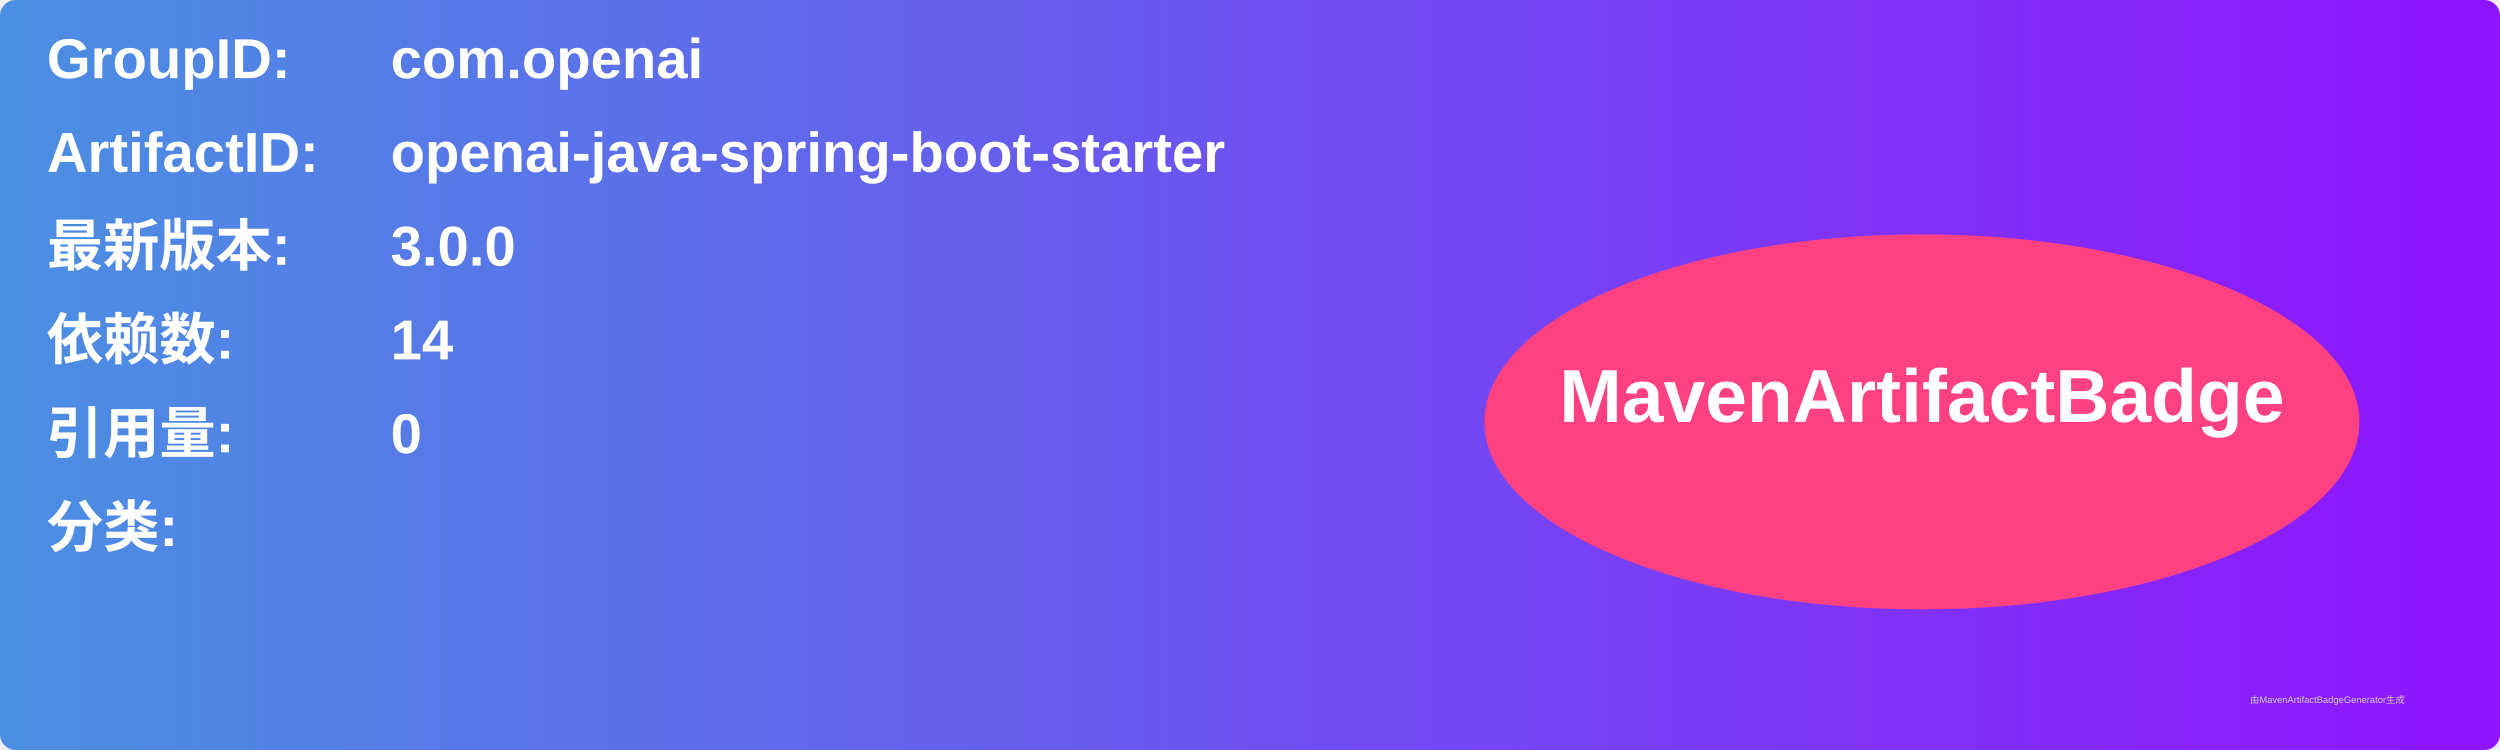
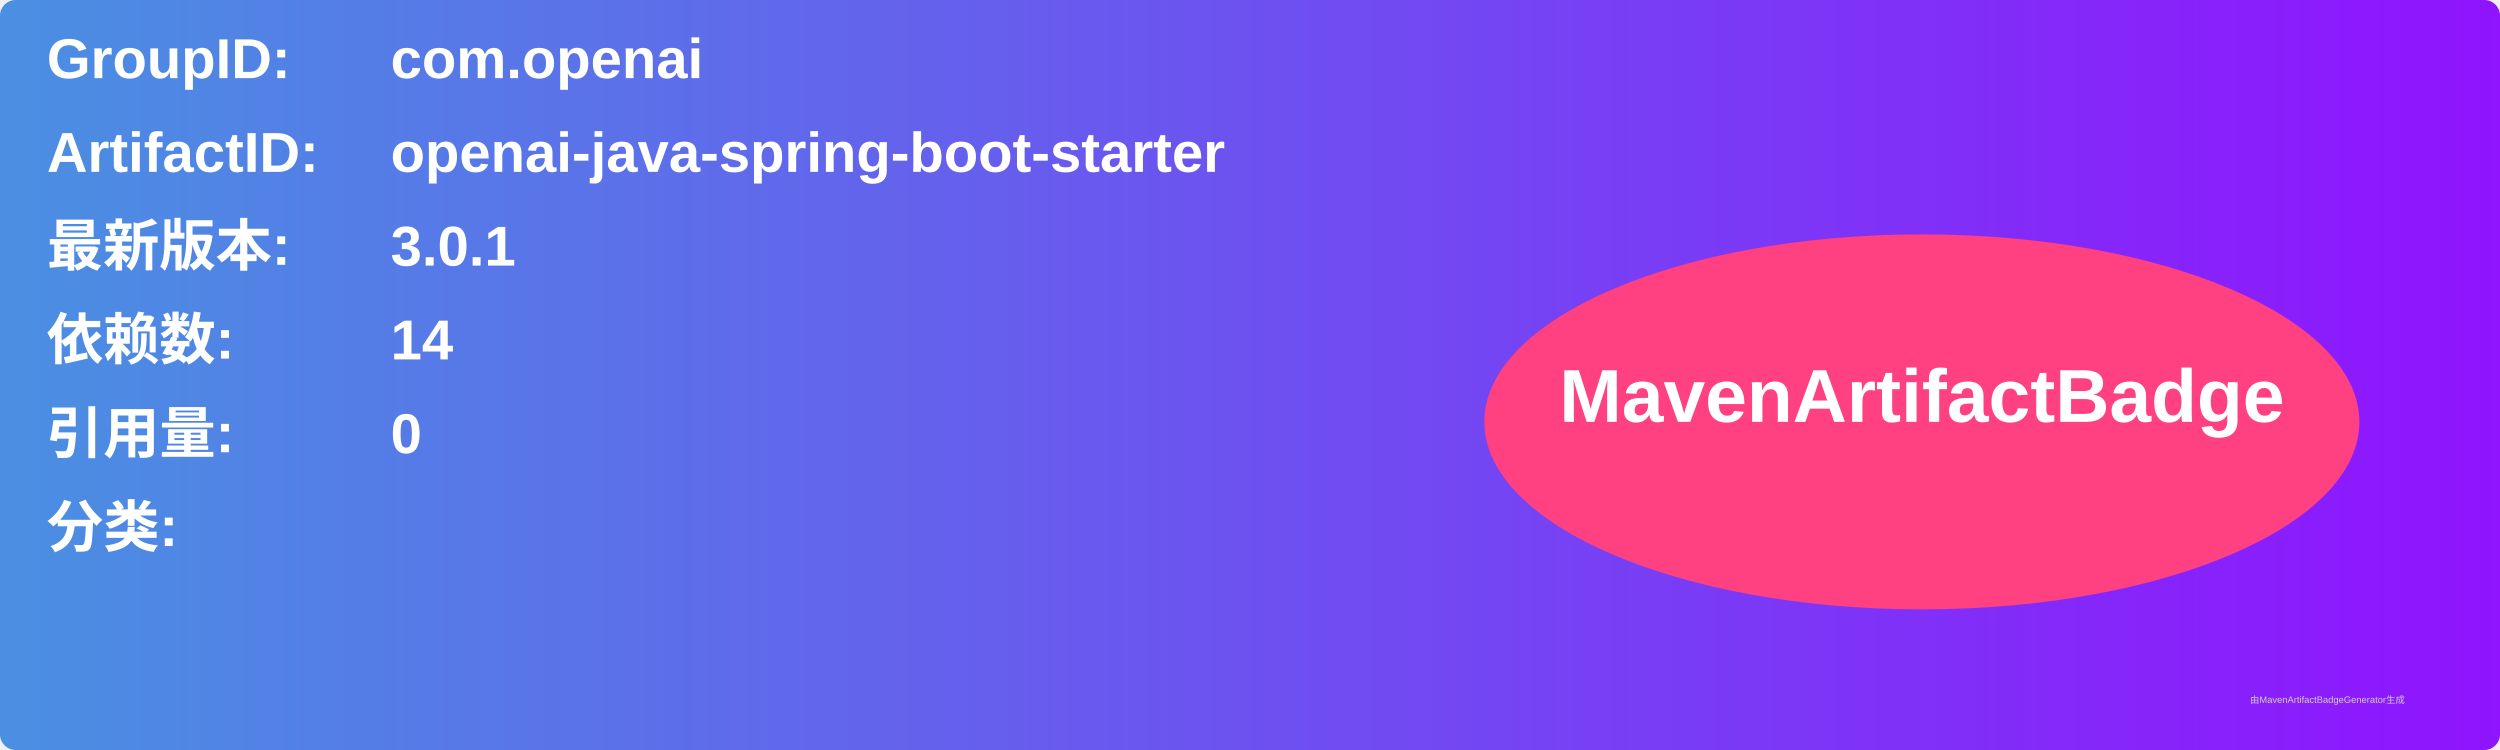
<svg xmlns="http://www.w3.org/2000/svg" width="800" height="240" viewBox="0 0 800 240">
  <linearGradient id="grad" x1="0%" y1="0%" x2="100%" y2="0%">
    <stop offset="0%" stop-color="#4a90e2" />
    <stop offset="100%" stop-color="#9013fe" />
  </linearGradient>
  <rect width="100%" height="100%" rx="5" ry="5" fill="url(#grad)" />
  <g transform="translate(15, 15)">
    <text x="0" y="10" font-family="Arial" font-size="18" fill="white" font-weight="bold" width="260">GroupID:</text>
    <text x="110" y="10" font-family="Arial" font-size="18" fill="white" font-weight="bold" width="460">com.openai</text>
    <text x="0" y="40" font-family="Arial" font-size="18" fill="white" font-weight="bold" width="260">ArtifactID:</text>
    <text x="110" y="40" font-family="Arial" font-size="18" fill="white" font-weight="bold" width="460">openai-java-spring-boot-starter</text>
    <text x="0" y="70" font-family="Arial" font-size="18" fill="white" font-weight="bold">最新版本:</text>
    <text x="110" y="70" font-family="Arial" font-size="18" fill="white" font-weight="bold">
-       <tspan font-weight="bold">3.0.0</tspan>
+       <tspan font-weight="bold">3.0.1</tspan>
    </text>
    <text x="0" y="100" font-family="Arial" font-size="18" fill="white" font-weight="bold">依赖数: </text>
    <text x="110" y="100" font-family="Arial" font-size="18" fill="white">
      <tspan font-weight="bold">14</tspan>
    </text>
    <text x="0" y="130" font-family="Arial" font-size="18" fill="white" font-weight="bold">引用量: </text>
    <text x="110" y="130" font-family="Arial" font-size="18" fill="white">
      <tspan font-weight="bold">0</tspan>
    </text>
    <text x="0" y="160" font-family="Arial" font-size="18" fill="white" font-weight="bold">分类:</text>
    <text x="10" y="190" font-family="Arial" font-size="10" fill="white">
      <tspan font-weight="bold" />
    </text>
    <ellipse cx="600" cy="120" rx="140" ry="60" fill="#ff4081" />
    <text x="600" y="120" text-anchor="middle" font-family="Arial" font-size="24" fill="white" font-weight="bold">MavenArtifactBadge</text>
  </g>
  <text x="720" y="225" font-family="Arial" font-size="3" fill="#d0d0d0">由MavenArtifactBadgeGenerator生成</text>
</svg>
